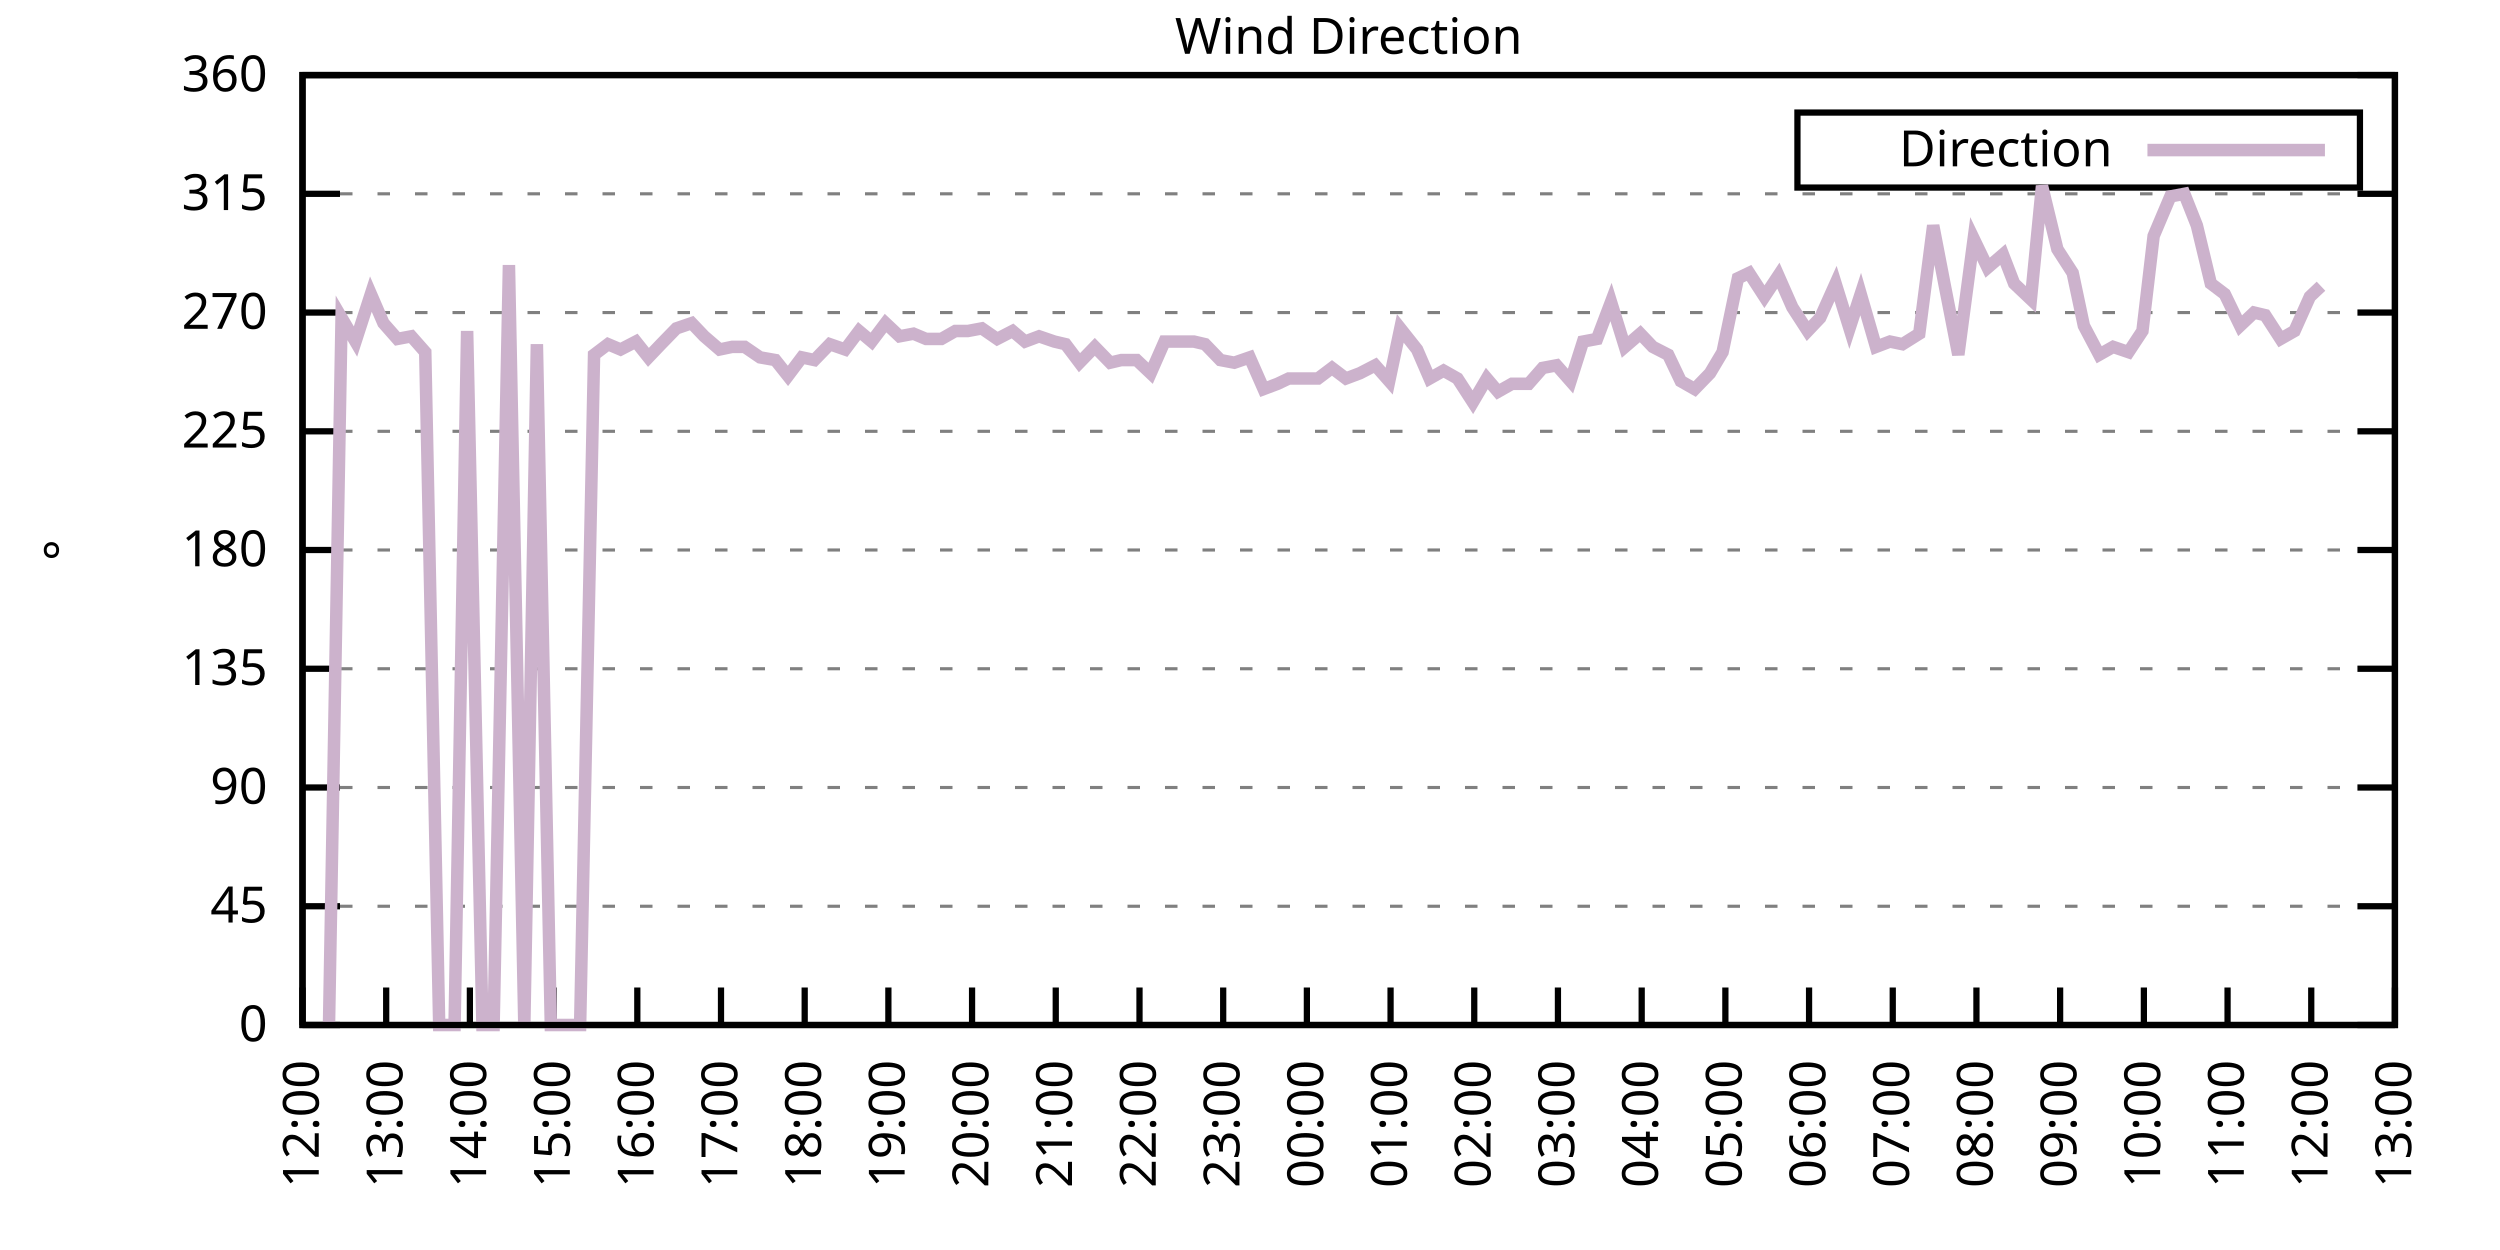
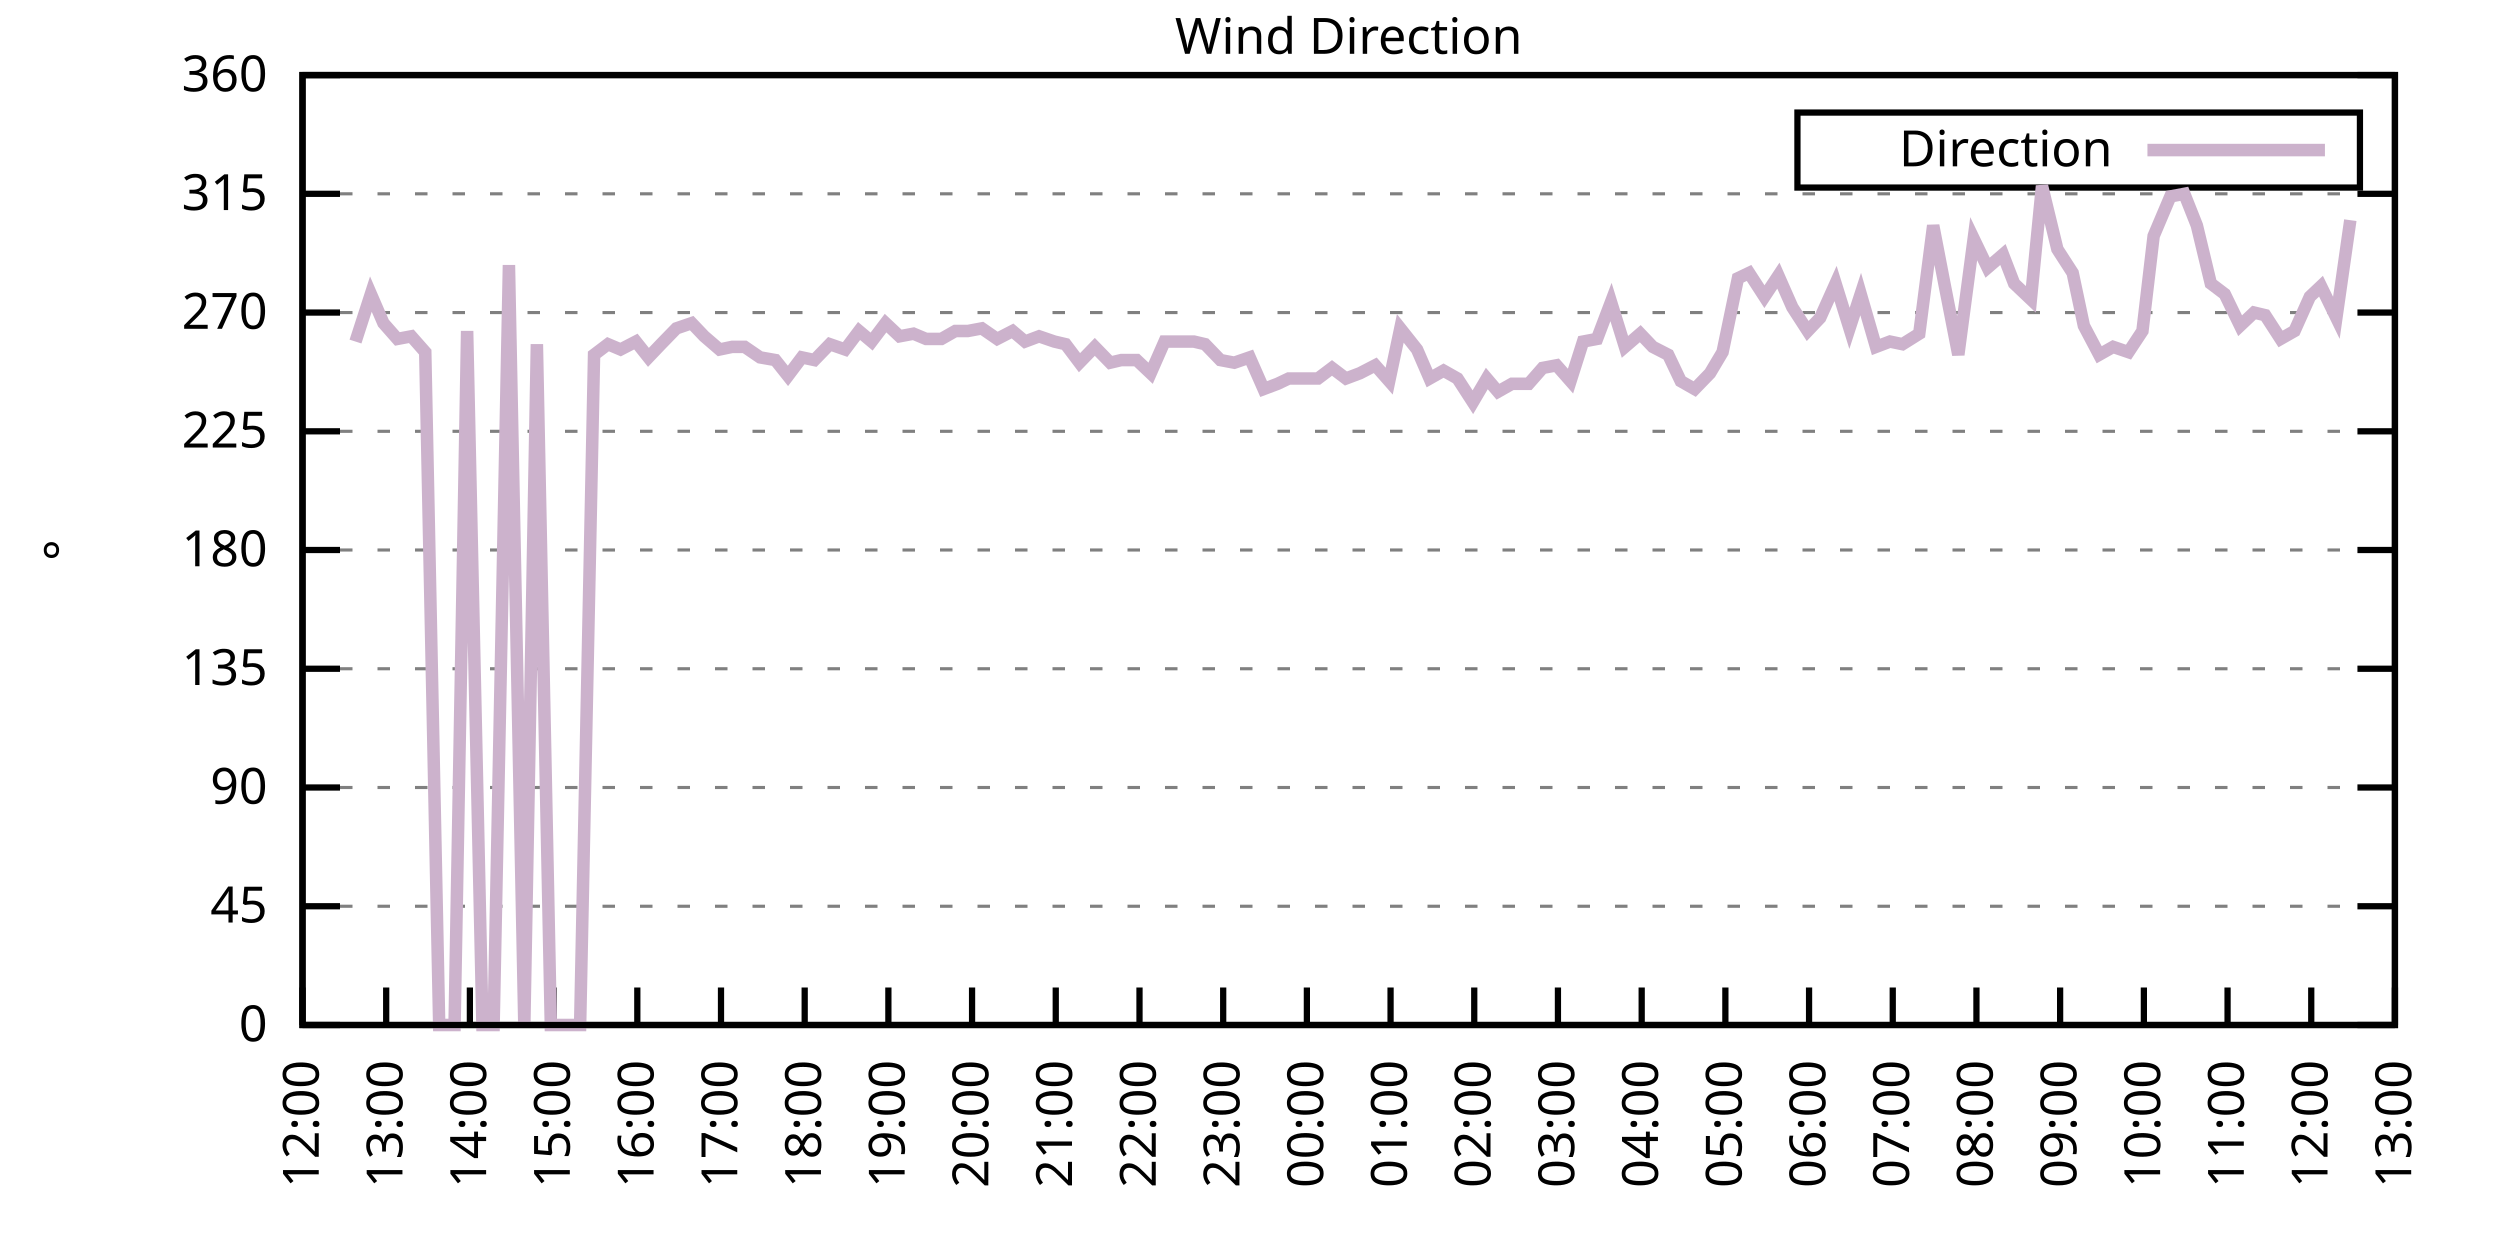
<svg xmlns="http://www.w3.org/2000/svg" xmlns:xlink="http://www.w3.org/1999/xlink" width="400" height="200" viewBox="0 0 400 200">
  <g id="gnuplot_canvas">
    <rect x="0" y="0" width="400" height="200" fill="none" />
    <defs>
      <circle id="gpDot" r="0.5" stroke-width="0.5" stroke="currentColor" />
      <path id="gpPt0" stroke-width="0.333" stroke="currentColor" d="M-1,0 h2 M0,-1 v2" />
      <path id="gpPt1" stroke-width="0.333" stroke="currentColor" d="M-1,-1 L1,1 M1,-1 L-1,1" />
      <path id="gpPt2" stroke-width="0.333" stroke="currentColor" d="M-1,0 L1,0 M0,-1 L0,1 M-1,-1 L1,1 M-1,1 L1,-1" />
      <rect id="gpPt3" stroke-width="0.333" stroke="currentColor" x="-1" y="-1" width="2" height="2" />
      <rect id="gpPt4" stroke-width="0.333" stroke="currentColor" fill="currentColor" x="-1" y="-1" width="2" height="2" />
      <circle id="gpPt5" stroke-width="0.333" stroke="currentColor" cx="0" cy="0" r="1" />
      <use xlink:href="#gpPt5" id="gpPt6" fill="currentColor" stroke="none" />
      <path id="gpPt7" stroke-width="0.333" stroke="currentColor" d="M0,-1.33 L-1.33,0.67 L1.33,0.67 z" />
      <use xlink:href="#gpPt7" id="gpPt8" fill="currentColor" stroke="none" />
      <use xlink:href="#gpPt7" id="gpPt9" stroke="currentColor" transform="rotate(180)" />
      <use xlink:href="#gpPt9" id="gpPt10" fill="currentColor" stroke="none" />
      <use xlink:href="#gpPt3" id="gpPt11" stroke="currentColor" transform="rotate(45)" />
      <use xlink:href="#gpPt11" id="gpPt12" fill="currentColor" stroke="none" />
      <path id="gpPt13" stroke-width="0.333" stroke="currentColor" d="M0,1.330 L1.265,0.411 L0.782,-1.067 L-0.782,-1.076 L-1.265,0.411 z" />
      <use xlink:href="#gpPt13" id="gpPt14" fill="currentColor" stroke="none" />
      <filter id="textbox" filterUnits="objectBoundingBox" x="0" y="0" height="1" width="1">
        <feFlood flood-color="white" flood-opacity="1" result="bgnd" />
        <feComposite in="SourceGraphic" in2="bgnd" operator="atop" />
      </filter>
      <filter id="greybox" filterUnits="objectBoundingBox" x="0" y="0" height="1" width="1">
        <feFlood flood-color="lightgrey" flood-opacity="1" result="grey" />
        <feComposite in="SourceGraphic" in2="grey" operator="atop" />
      </filter>
    </defs>
    <g fill="none" color="white" stroke="currentColor" stroke-width="1.00" stroke-linecap="butt" stroke-linejoin="miter">
</g>
    <g fill="none" color="black" stroke="currentColor" stroke-width="1.00" stroke-linecap="butt" stroke-linejoin="miter">
      <g stroke="none" shape-rendering="crispEdges">
        <polygon fill="rgb(255, 255, 255)" points="48.40,164.00 383.18,164.00 383.18,12.02 48.40,12.02 " />
      </g>
    </g>
    <g fill="none" color="black" stroke="currentColor" stroke-width="1.00" stroke-linecap="butt" stroke-linejoin="miter">
</g>
    <g fill="none" color="black" stroke="black" stroke-width="0.50" stroke-linecap="butt" stroke-linejoin="miter">
</g>
    <g fill="none" color="gray" stroke="currentColor" stroke-width="0.50" stroke-linecap="butt" stroke-linejoin="miter">
      <path stroke="gray" stroke-dasharray="2,4" class="gridline" d="M48.40,164.00 L383.19,164.00  " />
    </g>
    <g fill="none" color="gray" stroke="gray" stroke-width="1.00" stroke-linecap="butt" stroke-linejoin="miter">
</g>
    <g fill="none" color="black" stroke="currentColor" stroke-width="1.00" stroke-linecap="butt" stroke-linejoin="miter">
      <path stroke="black" d="M48.40,164.00 L54.40,164.00 M383.19,164.00 L377.19,164.00  " />
      <g transform="translate(42.80,166.60)" stroke="none" fill="black" font-family="Sans" font-size="8.00" text-anchor="end">
        <text>
          <tspan font-family="Sans"> 0</tspan>
        </text>
      </g>
    </g>
    <g fill="none" color="black" stroke="currentColor" stroke-width="1.00" stroke-linecap="butt" stroke-linejoin="miter">
</g>
    <g fill="none" color="black" stroke="black" stroke-width="0.50" stroke-linecap="butt" stroke-linejoin="miter">
</g>
    <g fill="none" color="gray" stroke="currentColor" stroke-width="0.50" stroke-linecap="butt" stroke-linejoin="miter">
      <path stroke="gray" stroke-dasharray="2,4" class="gridline" d="M48.40,145.00 L383.19,145.00  " />
    </g>
    <g fill="none" color="gray" stroke="gray" stroke-width="1.00" stroke-linecap="butt" stroke-linejoin="miter">
</g>
    <g fill="none" color="black" stroke="currentColor" stroke-width="1.00" stroke-linecap="butt" stroke-linejoin="miter">
      <path stroke="black" d="M48.40,145.00 L54.40,145.00 M383.19,145.00 L377.19,145.00  " />
      <g transform="translate(42.80,147.60)" stroke="none" fill="black" font-family="Sans" font-size="8.00" text-anchor="end">
        <text>
          <tspan font-family="Sans"> 45</tspan>
        </text>
      </g>
    </g>
    <g fill="none" color="black" stroke="currentColor" stroke-width="1.00" stroke-linecap="butt" stroke-linejoin="miter">
</g>
    <g fill="none" color="black" stroke="black" stroke-width="0.50" stroke-linecap="butt" stroke-linejoin="miter">
</g>
    <g fill="none" color="gray" stroke="currentColor" stroke-width="0.50" stroke-linecap="butt" stroke-linejoin="miter">
      <path stroke="gray" stroke-dasharray="2,4" class="gridline" d="M48.40,126.00 L383.19,126.00  " />
    </g>
    <g fill="none" color="gray" stroke="gray" stroke-width="1.00" stroke-linecap="butt" stroke-linejoin="miter">
</g>
    <g fill="none" color="black" stroke="currentColor" stroke-width="1.00" stroke-linecap="butt" stroke-linejoin="miter">
      <path stroke="black" d="M48.40,126.00 L54.40,126.00 M383.19,126.00 L377.19,126.00  " />
      <g transform="translate(42.80,128.60)" stroke="none" fill="black" font-family="Sans" font-size="8.00" text-anchor="end">
        <text>
          <tspan font-family="Sans"> 90</tspan>
        </text>
      </g>
    </g>
    <g fill="none" color="black" stroke="currentColor" stroke-width="1.00" stroke-linecap="butt" stroke-linejoin="miter">
</g>
    <g fill="none" color="black" stroke="black" stroke-width="0.50" stroke-linecap="butt" stroke-linejoin="miter">
</g>
    <g fill="none" color="gray" stroke="currentColor" stroke-width="0.50" stroke-linecap="butt" stroke-linejoin="miter">
      <path stroke="gray" stroke-dasharray="2,4" class="gridline" d="M48.40,107.00 L383.19,107.00  " />
    </g>
    <g fill="none" color="gray" stroke="gray" stroke-width="1.00" stroke-linecap="butt" stroke-linejoin="miter">
</g>
    <g fill="none" color="black" stroke="currentColor" stroke-width="1.00" stroke-linecap="butt" stroke-linejoin="miter">
      <path stroke="black" d="M48.40,107.00 L54.40,107.00 M383.19,107.00 L377.19,107.00  " />
      <g transform="translate(42.80,109.60)" stroke="none" fill="black" font-family="Sans" font-size="8.00" text-anchor="end">
        <text>
          <tspan font-family="Sans"> 135</tspan>
        </text>
      </g>
    </g>
    <g fill="none" color="black" stroke="currentColor" stroke-width="1.00" stroke-linecap="butt" stroke-linejoin="miter">
</g>
    <g fill="none" color="black" stroke="black" stroke-width="0.50" stroke-linecap="butt" stroke-linejoin="miter">
</g>
    <g fill="none" color="gray" stroke="currentColor" stroke-width="0.50" stroke-linecap="butt" stroke-linejoin="miter">
      <path stroke="gray" stroke-dasharray="2,4" class="gridline" d="M48.40,88.00 L383.19,88.00  " />
    </g>
    <g fill="none" color="gray" stroke="gray" stroke-width="1.00" stroke-linecap="butt" stroke-linejoin="miter">
</g>
    <g fill="none" color="black" stroke="currentColor" stroke-width="1.00" stroke-linecap="butt" stroke-linejoin="miter">
      <path stroke="black" d="M48.40,88.00 L54.40,88.00 M383.19,88.00 L377.19,88.00  " />
      <g transform="translate(42.80,90.60)" stroke="none" fill="black" font-family="Sans" font-size="8.00" text-anchor="end">
        <text>
          <tspan font-family="Sans"> 180</tspan>
        </text>
      </g>
    </g>
    <g fill="none" color="black" stroke="currentColor" stroke-width="1.00" stroke-linecap="butt" stroke-linejoin="miter">
</g>
    <g fill="none" color="black" stroke="black" stroke-width="0.50" stroke-linecap="butt" stroke-linejoin="miter">
</g>
    <g fill="none" color="gray" stroke="currentColor" stroke-width="0.50" stroke-linecap="butt" stroke-linejoin="miter">
      <path stroke="gray" stroke-dasharray="2,4" class="gridline" d="M48.40,69.01 L383.19,69.01  " />
    </g>
    <g fill="none" color="gray" stroke="gray" stroke-width="1.00" stroke-linecap="butt" stroke-linejoin="miter">
</g>
    <g fill="none" color="black" stroke="currentColor" stroke-width="1.00" stroke-linecap="butt" stroke-linejoin="miter">
      <path stroke="black" d="M48.40,69.01 L54.40,69.01 M383.19,69.01 L377.19,69.01  " />
      <g transform="translate(42.80,71.61)" stroke="none" fill="black" font-family="Sans" font-size="8.00" text-anchor="end">
        <text>
          <tspan font-family="Sans"> 225</tspan>
        </text>
      </g>
    </g>
    <g fill="none" color="black" stroke="currentColor" stroke-width="1.00" stroke-linecap="butt" stroke-linejoin="miter">
</g>
    <g fill="none" color="black" stroke="black" stroke-width="0.50" stroke-linecap="butt" stroke-linejoin="miter">
</g>
    <g fill="none" color="gray" stroke="currentColor" stroke-width="0.50" stroke-linecap="butt" stroke-linejoin="miter">
      <path stroke="gray" stroke-dasharray="2,4" class="gridline" d="M48.40,50.01 L383.19,50.01  " />
    </g>
    <g fill="none" color="gray" stroke="gray" stroke-width="1.00" stroke-linecap="butt" stroke-linejoin="miter">
</g>
    <g fill="none" color="black" stroke="currentColor" stroke-width="1.00" stroke-linecap="butt" stroke-linejoin="miter">
      <path stroke="black" d="M48.40,50.01 L54.40,50.01 M383.19,50.01 L377.19,50.01  " />
      <g transform="translate(42.80,52.61)" stroke="none" fill="black" font-family="Sans" font-size="8.00" text-anchor="end">
        <text>
          <tspan font-family="Sans"> 270</tspan>
        </text>
      </g>
    </g>
    <g fill="none" color="black" stroke="currentColor" stroke-width="1.00" stroke-linecap="butt" stroke-linejoin="miter">
</g>
    <g fill="none" color="black" stroke="black" stroke-width="0.50" stroke-linecap="butt" stroke-linejoin="miter">
</g>
    <g fill="none" color="gray" stroke="currentColor" stroke-width="0.50" stroke-linecap="butt" stroke-linejoin="miter">
      <path stroke="gray" stroke-dasharray="2,4" class="gridline" d="M48.40,31.01 L383.19,31.01  " />
    </g>
    <g fill="none" color="gray" stroke="gray" stroke-width="1.00" stroke-linecap="butt" stroke-linejoin="miter">
</g>
    <g fill="none" color="black" stroke="currentColor" stroke-width="1.00" stroke-linecap="butt" stroke-linejoin="miter">
      <path stroke="black" d="M48.40,31.01 L54.40,31.01 M383.19,31.01 L377.19,31.01  " />
      <g transform="translate(42.80,33.61)" stroke="none" fill="black" font-family="Sans" font-size="8.00" text-anchor="end">
        <text>
          <tspan font-family="Sans"> 315</tspan>
        </text>
      </g>
    </g>
    <g fill="none" color="black" stroke="currentColor" stroke-width="1.00" stroke-linecap="butt" stroke-linejoin="miter">
</g>
    <g fill="none" color="black" stroke="black" stroke-width="0.50" stroke-linecap="butt" stroke-linejoin="miter">
</g>
    <g fill="none" color="gray" stroke="currentColor" stroke-width="0.50" stroke-linecap="butt" stroke-linejoin="miter">
      <path stroke="gray" stroke-dasharray="2,4" class="gridline" d="M48.40,12.01 L383.19,12.01  " />
    </g>
    <g fill="none" color="gray" stroke="gray" stroke-width="1.00" stroke-linecap="butt" stroke-linejoin="miter">
</g>
    <g fill="none" color="black" stroke="currentColor" stroke-width="1.00" stroke-linecap="butt" stroke-linejoin="miter">
      <path stroke="black" d="M48.40,12.01 L54.40,12.01 M383.19,12.01 L377.19,12.01  " />
      <g transform="translate(42.80,14.61)" stroke="none" fill="black" font-family="Sans" font-size="8.00" text-anchor="end">
        <text>
          <tspan font-family="Sans"> 360</tspan>
        </text>
      </g>
    </g>
    <g fill="none" color="black" stroke="currentColor" stroke-width="1.00" stroke-linecap="butt" stroke-linejoin="miter">
      <path stroke="black" d="M48.40,164.00 L48.40,158.00  " />
      <g transform="translate(51.00,169.60) rotate(270.00)" stroke="none" fill="black" font-family="Sans" font-size="8.00" text-anchor="end">
        <text>
          <tspan font-family="Sans">12:00</tspan>
        </text>
      </g>
    </g>
    <g fill="none" color="black" stroke="currentColor" stroke-width="1.00" stroke-linecap="butt" stroke-linejoin="miter">
      <path stroke="black" d="M61.79,164.00 L61.79,158.00  " />
      <g transform="translate(64.39,169.60) rotate(270.00)" stroke="none" fill="black" font-family="Sans" font-size="8.00" text-anchor="end">
        <text>
          <tspan font-family="Sans">13:00</tspan>
        </text>
      </g>
    </g>
    <g fill="none" color="black" stroke="currentColor" stroke-width="1.00" stroke-linecap="butt" stroke-linejoin="miter">
      <path stroke="black" d="M75.18,164.00 L75.18,158.00  " />
      <g transform="translate(77.78,169.60) rotate(270.00)" stroke="none" fill="black" font-family="Sans" font-size="8.00" text-anchor="end">
        <text>
          <tspan font-family="Sans">14:00</tspan>
        </text>
      </g>
    </g>
    <g fill="none" color="black" stroke="currentColor" stroke-width="1.00" stroke-linecap="butt" stroke-linejoin="miter">
      <path stroke="black" d="M88.57,164.00 L88.57,158.00  " />
      <g transform="translate(91.17,169.60) rotate(270.00)" stroke="none" fill="black" font-family="Sans" font-size="8.00" text-anchor="end">
        <text>
          <tspan font-family="Sans">15:00</tspan>
        </text>
      </g>
    </g>
    <g fill="none" color="black" stroke="currentColor" stroke-width="1.00" stroke-linecap="butt" stroke-linejoin="miter">
      <path stroke="black" d="M101.97,164.00 L101.97,158.00  " />
      <g transform="translate(104.57,169.60) rotate(270.00)" stroke="none" fill="black" font-family="Sans" font-size="8.00" text-anchor="end">
        <text>
          <tspan font-family="Sans">16:00</tspan>
        </text>
      </g>
    </g>
    <g fill="none" color="black" stroke="currentColor" stroke-width="1.00" stroke-linecap="butt" stroke-linejoin="miter">
      <path stroke="black" d="M115.36,164.00 L115.36,158.00  " />
      <g transform="translate(117.96,169.60) rotate(270.00)" stroke="none" fill="black" font-family="Sans" font-size="8.00" text-anchor="end">
        <text>
          <tspan font-family="Sans">17:00</tspan>
        </text>
      </g>
    </g>
    <g fill="none" color="black" stroke="currentColor" stroke-width="1.00" stroke-linecap="butt" stroke-linejoin="miter">
      <path stroke="black" d="M128.75,164.00 L128.75,158.00  " />
      <g transform="translate(131.35,169.60) rotate(270.00)" stroke="none" fill="black" font-family="Sans" font-size="8.00" text-anchor="end">
        <text>
          <tspan font-family="Sans">18:00</tspan>
        </text>
      </g>
    </g>
    <g fill="none" color="black" stroke="currentColor" stroke-width="1.00" stroke-linecap="butt" stroke-linejoin="miter">
      <path stroke="black" d="M142.14,164.00 L142.14,158.00  " />
      <g transform="translate(144.74,169.60) rotate(270.00)" stroke="none" fill="black" font-family="Sans" font-size="8.00" text-anchor="end">
        <text>
          <tspan font-family="Sans">19:00</tspan>
        </text>
      </g>
    </g>
    <g fill="none" color="black" stroke="currentColor" stroke-width="1.00" stroke-linecap="butt" stroke-linejoin="miter">
      <path stroke="black" d="M155.53,164.00 L155.53,158.00  " />
      <g transform="translate(158.13,169.60) rotate(270.00)" stroke="none" fill="black" font-family="Sans" font-size="8.00" text-anchor="end">
        <text>
          <tspan font-family="Sans">20:00</tspan>
        </text>
      </g>
    </g>
    <g fill="none" color="black" stroke="currentColor" stroke-width="1.00" stroke-linecap="butt" stroke-linejoin="miter">
      <path stroke="black" d="M168.92,164.00 L168.92,158.00  " />
      <g transform="translate(171.52,169.60) rotate(270.00)" stroke="none" fill="black" font-family="Sans" font-size="8.00" text-anchor="end">
        <text>
          <tspan font-family="Sans">21:00</tspan>
        </text>
      </g>
    </g>
    <g fill="none" color="black" stroke="currentColor" stroke-width="1.00" stroke-linecap="butt" stroke-linejoin="miter">
      <path stroke="black" d="M182.32,164.00 L182.32,158.00  " />
      <g transform="translate(184.92,169.60) rotate(270.00)" stroke="none" fill="black" font-family="Sans" font-size="8.00" text-anchor="end">
        <text>
          <tspan font-family="Sans">22:00</tspan>
        </text>
      </g>
    </g>
    <g fill="none" color="black" stroke="currentColor" stroke-width="1.00" stroke-linecap="butt" stroke-linejoin="miter">
      <path stroke="black" d="M195.71,164.00 L195.71,158.00  " />
      <g transform="translate(198.31,169.60) rotate(270.00)" stroke="none" fill="black" font-family="Sans" font-size="8.00" text-anchor="end">
        <text>
          <tspan font-family="Sans">23:00</tspan>
        </text>
      </g>
    </g>
    <g fill="none" color="black" stroke="currentColor" stroke-width="1.00" stroke-linecap="butt" stroke-linejoin="miter">
      <path stroke="black" d="M209.10,164.00 L209.10,158.00  " />
      <g transform="translate(211.70,169.60) rotate(270.00)" stroke="none" fill="black" font-family="Sans" font-size="8.00" text-anchor="end">
        <text>
          <tspan font-family="Sans">00:00</tspan>
        </text>
      </g>
    </g>
    <g fill="none" color="black" stroke="currentColor" stroke-width="1.00" stroke-linecap="butt" stroke-linejoin="miter">
      <path stroke="black" d="M222.49,164.00 L222.49,158.00  " />
      <g transform="translate(225.09,169.60) rotate(270.00)" stroke="none" fill="black" font-family="Sans" font-size="8.00" text-anchor="end">
        <text>
          <tspan font-family="Sans">01:00</tspan>
        </text>
      </g>
    </g>
    <g fill="none" color="black" stroke="currentColor" stroke-width="1.00" stroke-linecap="butt" stroke-linejoin="miter">
      <path stroke="black" d="M235.88,164.00 L235.88,158.00  " />
      <g transform="translate(238.48,169.60) rotate(270.00)" stroke="none" fill="black" font-family="Sans" font-size="8.00" text-anchor="end">
        <text>
          <tspan font-family="Sans">02:00</tspan>
        </text>
      </g>
    </g>
    <g fill="none" color="black" stroke="currentColor" stroke-width="1.00" stroke-linecap="butt" stroke-linejoin="miter">
      <path stroke="black" d="M249.27,164.00 L249.27,158.00  " />
      <g transform="translate(251.87,169.60) rotate(270.00)" stroke="none" fill="black" font-family="Sans" font-size="8.00" text-anchor="end">
        <text>
          <tspan font-family="Sans">03:00</tspan>
        </text>
      </g>
    </g>
    <g fill="none" color="black" stroke="currentColor" stroke-width="1.00" stroke-linecap="butt" stroke-linejoin="miter">
      <path stroke="black" d="M262.67,164.00 L262.67,158.00  " />
      <g transform="translate(265.27,169.60) rotate(270.00)" stroke="none" fill="black" font-family="Sans" font-size="8.00" text-anchor="end">
        <text>
          <tspan font-family="Sans">04:00</tspan>
        </text>
      </g>
    </g>
    <g fill="none" color="black" stroke="currentColor" stroke-width="1.00" stroke-linecap="butt" stroke-linejoin="miter">
      <path stroke="black" d="M276.06,164.00 L276.06,158.00  " />
      <g transform="translate(278.66,169.60) rotate(270.00)" stroke="none" fill="black" font-family="Sans" font-size="8.00" text-anchor="end">
        <text>
          <tspan font-family="Sans">05:00</tspan>
        </text>
      </g>
    </g>
    <g fill="none" color="black" stroke="currentColor" stroke-width="1.00" stroke-linecap="butt" stroke-linejoin="miter">
      <path stroke="black" d="M289.45,164.00 L289.45,158.00  " />
      <g transform="translate(292.05,169.60) rotate(270.00)" stroke="none" fill="black" font-family="Sans" font-size="8.00" text-anchor="end">
        <text>
          <tspan font-family="Sans">06:00</tspan>
        </text>
      </g>
    </g>
    <g fill="none" color="black" stroke="currentColor" stroke-width="1.00" stroke-linecap="butt" stroke-linejoin="miter">
      <path stroke="black" d="M302.84,164.00 L302.84,158.00  " />
      <g transform="translate(305.44,169.60) rotate(270.00)" stroke="none" fill="black" font-family="Sans" font-size="8.00" text-anchor="end">
        <text>
          <tspan font-family="Sans">07:00</tspan>
        </text>
      </g>
    </g>
    <g fill="none" color="black" stroke="currentColor" stroke-width="1.00" stroke-linecap="butt" stroke-linejoin="miter">
      <path stroke="black" d="M316.23,164.00 L316.23,158.00  " />
      <g transform="translate(318.83,169.60) rotate(270.00)" stroke="none" fill="black" font-family="Sans" font-size="8.00" text-anchor="end">
        <text>
          <tspan font-family="Sans">08:00</tspan>
        </text>
      </g>
    </g>
    <g fill="none" color="black" stroke="currentColor" stroke-width="1.00" stroke-linecap="butt" stroke-linejoin="miter">
      <path stroke="black" d="M329.62,164.00 L329.62,158.00  " />
      <g transform="translate(332.22,169.60) rotate(270.00)" stroke="none" fill="black" font-family="Sans" font-size="8.00" text-anchor="end">
        <text>
          <tspan font-family="Sans">09:00</tspan>
        </text>
      </g>
    </g>
    <g fill="none" color="black" stroke="currentColor" stroke-width="1.00" stroke-linecap="butt" stroke-linejoin="miter">
      <path stroke="black" d="M343.02,164.00 L343.02,158.00  " />
      <g transform="translate(345.62,169.60) rotate(270.00)" stroke="none" fill="black" font-family="Sans" font-size="8.00" text-anchor="end">
        <text>
          <tspan font-family="Sans">10:00</tspan>
        </text>
      </g>
    </g>
    <g fill="none" color="black" stroke="currentColor" stroke-width="1.00" stroke-linecap="butt" stroke-linejoin="miter">
      <path stroke="black" d="M356.41,164.00 L356.41,158.00  " />
      <g transform="translate(359.01,169.60) rotate(270.00)" stroke="none" fill="black" font-family="Sans" font-size="8.00" text-anchor="end">
        <text>
          <tspan font-family="Sans">11:00</tspan>
        </text>
      </g>
    </g>
    <g fill="none" color="black" stroke="currentColor" stroke-width="1.00" stroke-linecap="butt" stroke-linejoin="miter">
      <path stroke="black" d="M369.80,164.00 L369.80,158.00  " />
      <g transform="translate(372.40,169.60) rotate(270.00)" stroke="none" fill="black" font-family="Sans" font-size="8.00" text-anchor="end">
        <text>
          <tspan font-family="Sans">12:00</tspan>
        </text>
      </g>
    </g>
    <g fill="none" color="black" stroke="currentColor" stroke-width="1.00" stroke-linecap="butt" stroke-linejoin="miter">
      <path stroke="black" d="M383.19,164.00 L383.19,158.00  " />
      <g transform="translate(385.79,169.60) rotate(270.00)" stroke="none" fill="black" font-family="Sans" font-size="8.00" text-anchor="end">
        <text>
          <tspan font-family="Sans">13:00</tspan>
        </text>
      </g>
    </g>
    <g fill="none" color="black" stroke="currentColor" stroke-width="1.00" stroke-linecap="butt" stroke-linejoin="miter">
</g>
    <g fill="none" color="black" stroke="currentColor" stroke-width="1.00" stroke-linecap="butt" stroke-linejoin="miter">
      <path stroke="black" d="M48.40,12.01 L48.40,164.00 L383.19,164.00 L383.19,12.01 L48.40,12.01 Z  " />
    </g>
    <g fill="none" color="black" stroke="currentColor" stroke-width="1.00" stroke-linecap="butt" stroke-linejoin="miter">
</g>
    <g fill="none" color="black" stroke="currentColor" stroke-width="1.00" stroke-linecap="butt" stroke-linejoin="miter">
      <path stroke="black" d="M287.59,30.01 L287.59,18.01 L377.59,18.01 L377.59,30.01 L287.59,30.01 Z  " />
    </g>
    <g id="Wind_direction_plot_1">
      <g fill="none" color="white" stroke="black" stroke-width="2.00" stroke-linecap="butt" stroke-linejoin="miter">
</g>
      <g fill="none" color="black" stroke="currentColor" stroke-width="2.00" stroke-linecap="butt" stroke-linejoin="miter">
        <g transform="translate(337.99,26.61)" stroke="none" fill="black" font-family="Sans" font-size="8.00" text-anchor="end">
          <text>
            <tspan font-family="Sans">Direction</tspan>
          </text>
        </g>
      </g>
      <g fill="none" color="black" stroke="currentColor" stroke-width="2.00" stroke-linecap="butt" stroke-linejoin="miter">
-         <path stroke="rgb(204, 178, 204)" d="M343.59,24.01 L371.99,24.01 M52.64,164.00 L54.65,50.85 L56.88,54.65 L59.34,47.05 L61.35,51.70 L63.58,54.23   L65.81,53.81 L68.04,56.34 L70.27,164.00 L72.73,164.00 L74.74,52.96 L77.19,164.00 L78.98,164.00 L81.43,42.41   L83.89,164.00 L85.90,55.07 L88.13,164.00 L90.58,164.00 L92.82,164.00 L95.05,56.76 L97.28,55.07 L99.29,55.92   L101.74,54.65 L103.75,57.18 L105.76,55.07 L108.22,52.54 L110.67,51.70 L112.68,53.81 L115.13,55.92 L117.14,55.50   L119.15,55.50 L121.61,57.18 L124.06,57.61 L126.07,60.14 L128.30,57.18 L130.31,57.61 L132.77,55.07 L135.22,55.92   L137.45,52.96 L139.46,54.65 L141.69,51.70 L143.93,53.81 L146.16,53.39 L148.17,54.23 L150.62,54.23 L152.85,52.96   L154.86,52.96 L157.10,52.54 L159.55,54.23 L162.01,52.96 L164.01,54.65 L166.25,53.81 L168.70,54.65 L170.49,55.07   L172.72,58.03 L175.17,55.50 L177.63,58.03 L179.41,57.61 L181.87,57.61 L184.10,59.72 L186.33,54.65 L188.57,54.65   L191.02,54.65 L192.81,55.07 L195.26,57.61 L197.49,58.03 L199.95,57.18 L202.18,62.25 L204.41,61.41 L206.20,60.56   L210.88,60.56 L213.12,58.87 L215.35,60.56 L217.58,59.72 L220.04,58.45 L222.27,60.98 L224.05,52.54 L226.73,55.92   L228.74,60.56 L230.97,59.30 L233.20,60.56 L235.66,64.36 L237.89,60.56 L239.68,62.67 L241.91,61.41 L244.59,61.41   L246.82,58.87 L249.05,58.45 L251.28,60.98 L253.29,54.65 L255.52,54.23 L257.76,48.32 L259.99,55.50 L262.44,53.39   L264.45,55.50 L266.91,56.76 L268.92,60.98 L271.15,62.25 L273.60,59.72 L275.61,56.34 L278.07,44.52 L279.85,43.67   L282.31,47.47 L284.54,44.10 L286.77,49.16 L289.23,52.96 L291.23,50.85 L293.69,45.36 L295.92,52.54 L297.71,47.05   L300.16,55.50 L302.39,54.65 L304.40,55.07 L307.08,53.39 L309.31,36.08 L311.10,45.36 L313.33,56.76 L315.79,38.19   L318.02,42.83 L320.47,40.72 L322.26,45.36 L324.94,47.90 L326.72,29.74 L329.18,39.87 L331.63,43.67 L333.42,52.12   L335.87,56.76 L338.10,55.50 L340.56,56.34 L342.79,52.96 L344.58,37.76 L347.26,31.43 L349.49,31.01 L351.50,36.08   L353.73,45.36 L355.96,47.05 L358.42,52.12 L360.65,50.01 L362.43,50.43 L364.89,54.23 L367.12,52.96 L369.58,47.47   L371.36,45.79  " />
+         <path stroke="rgb(204, 178, 204)" d="M343.59,24.01 L371.99,24.01 M56.88,54.65 L59.34,47.05 L61.35,51.70 L63.58,54.23 L65.81,53.81 L68.04,56.34   L70.27,164.00 L72.73,164.00 L74.74,52.96 L77.19,164.00 L78.98,164.00 L81.43,42.41 L83.89,164.00 L85.90,55.07   L88.13,164.00 L90.58,164.00 L92.82,164.00 L95.05,56.76 L97.28,55.07 L99.29,55.92 L101.74,54.65 L103.75,57.18   L105.76,55.07 L108.22,52.54 L110.67,51.70 L112.68,53.81 L115.13,55.92 L117.14,55.50 L119.15,55.50 L121.61,57.18   L124.06,57.61 L126.07,60.14 L128.30,57.18 L130.31,57.61 L132.77,55.07 L135.22,55.92 L137.45,52.96 L139.46,54.65   L141.69,51.70 L143.93,53.81 L146.16,53.39 L148.17,54.23 L150.62,54.23 L152.85,52.96 L154.86,52.96 L157.10,52.54   L159.55,54.23 L162.01,52.96 L164.01,54.65 L166.25,53.81 L168.70,54.65 L170.49,55.07 L172.72,58.03 L175.17,55.50   L177.63,58.03 L179.41,57.61 L181.87,57.61 L184.10,59.72 L186.33,54.65 L188.57,54.65 L191.02,54.65 L192.81,55.07   L195.26,57.61 L197.49,58.03 L199.95,57.18 L202.18,62.25 L204.41,61.41 L206.20,60.56 L210.88,60.56 L213.12,58.87   L215.35,60.56 L217.58,59.72 L220.04,58.45 L222.27,60.98 L224.05,52.54 L226.73,55.92 L228.74,60.56 L230.97,59.30   L233.20,60.56 L235.66,64.36 L237.89,60.56 L239.68,62.67 L241.91,61.41 L244.59,61.41 L246.82,58.87 L249.05,58.45   L251.28,60.98 L253.29,54.65 L255.52,54.23 L257.76,48.32 L259.99,55.50 L262.44,53.39 L264.45,55.50 L266.91,56.76   L268.92,60.98 L271.15,62.25 L273.60,59.72 L275.61,56.34 L278.07,44.52 L279.85,43.67 L282.31,47.47 L284.54,44.10   L286.77,49.16 L289.23,52.96 L291.23,50.85 L293.69,45.36 L295.92,52.54 L297.71,47.05 L300.16,55.50 L302.39,54.65   L304.40,55.07 L307.08,53.39 L309.31,36.08 L311.10,45.36 L313.33,56.76 L315.79,38.19 L318.02,42.83 L320.47,40.72   L322.26,45.36 L324.94,47.90 L326.72,29.74 L329.18,39.87 L331.63,43.67 L333.42,52.12 L335.87,56.76 L338.10,55.50   L340.56,56.34 L342.79,52.96 L344.58,37.76 L347.26,31.43 L349.49,31.01 L351.50,36.08 L353.73,45.36 L355.96,47.05   L358.42,52.12 L360.65,50.01 L362.43,50.43 L364.89,54.23 L367.12,52.96 L369.58,47.47 L371.36,45.79 L373.82,50.85   L376.05,35.23  " />
      </g>
    </g>
    <g fill="none" color="black" stroke="currentColor" stroke-width="2.00" stroke-linecap="butt" stroke-linejoin="miter">
</g>
    <g fill="none" color="black" stroke="black" stroke-width="1.00" stroke-linecap="butt" stroke-linejoin="miter">
</g>
    <g fill="none" color="black" stroke="currentColor" stroke-width="1.00" stroke-linecap="butt" stroke-linejoin="miter">
      <path stroke="black" d="M48.40,12.01 L48.40,164.00 L383.19,164.00 L383.19,12.01 L48.40,12.01 Z  " />
      <g transform="translate(12.80,88.01) rotate(270.00)" stroke="none" fill="black" font-family="Sans" font-size="8.00" text-anchor="middle">
        <text>
          <tspan font-family="Sans">°</tspan>
        </text>
      </g>
    </g>
    <g fill="none" color="black" stroke="currentColor" stroke-width="1.00" stroke-linecap="butt" stroke-linejoin="miter">
</g>
    <g fill="none" color="black" stroke="currentColor" stroke-width="1.00" stroke-linecap="butt" stroke-linejoin="miter">
      <g transform="translate(215.79,8.61)" stroke="none" fill="black" font-family="Sans" font-size="8.00" text-anchor="middle">
        <text>
          <tspan font-family="Sans">Wind Direction</tspan>
        </text>
      </g>
    </g>
    <g fill="none" color="black" stroke="currentColor" stroke-width="1.00" stroke-linecap="butt" stroke-linejoin="miter">
</g>
  </g>
</svg>
